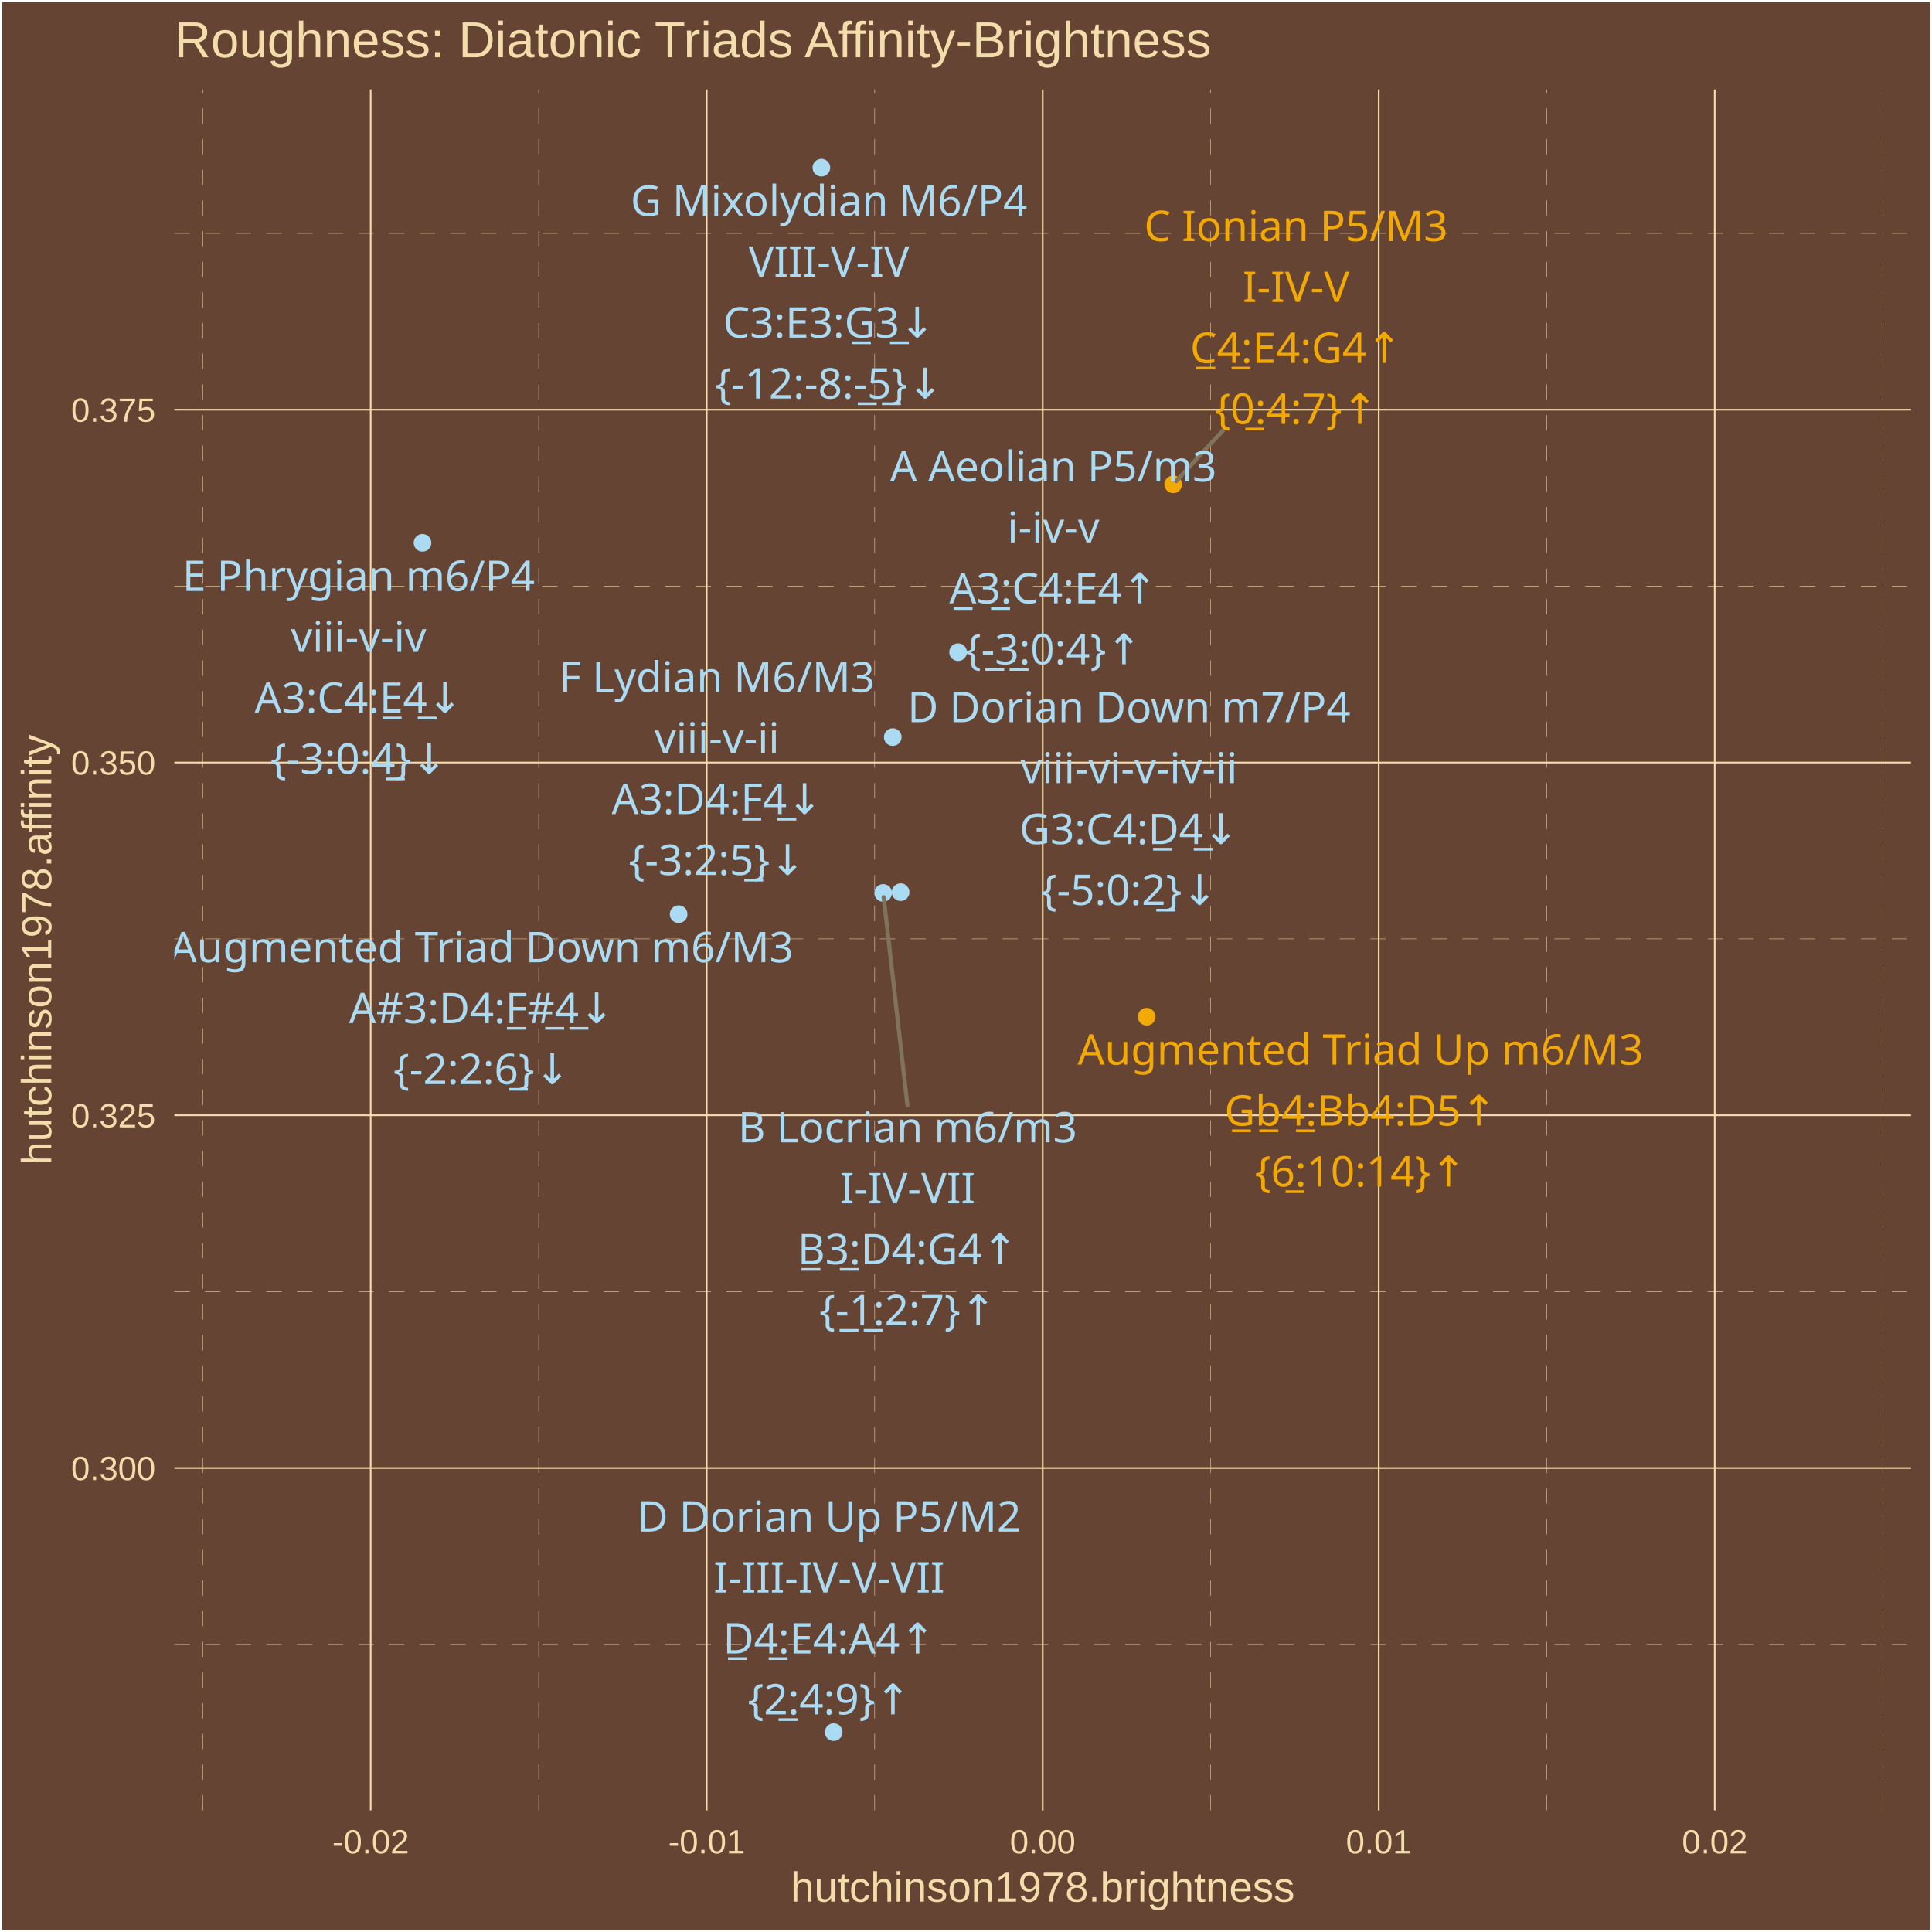
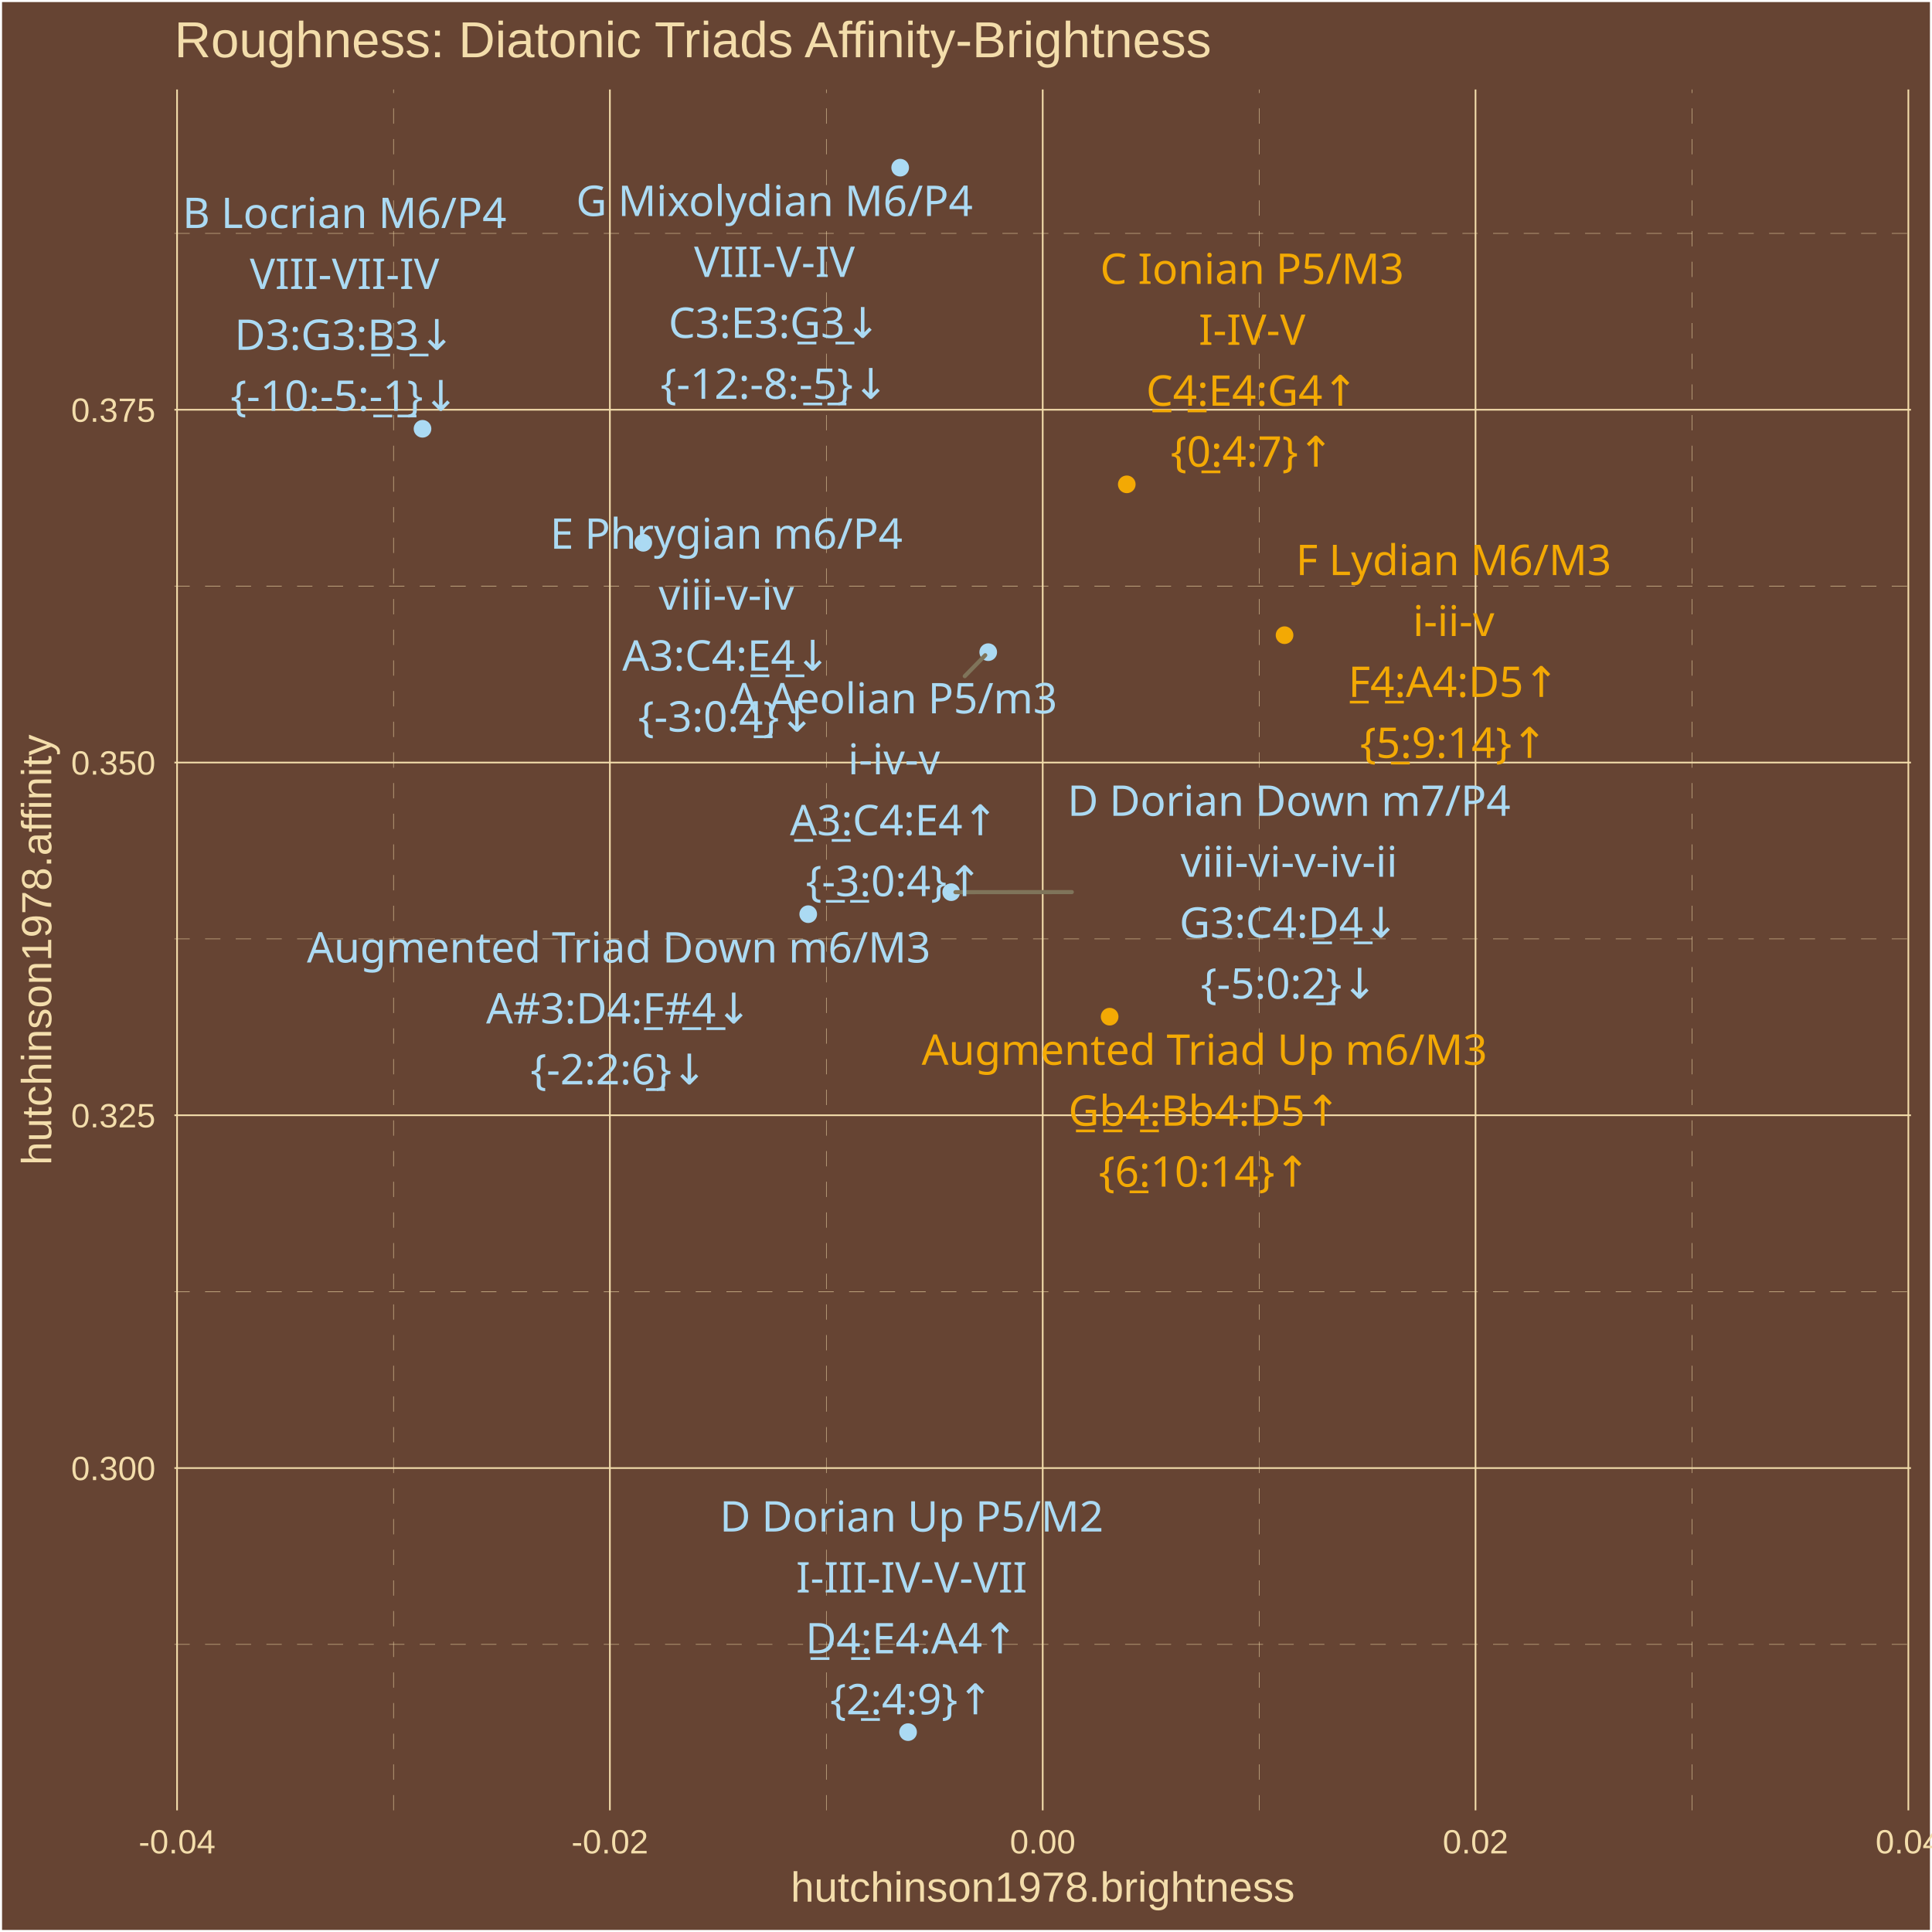
<svg xmlns="http://www.w3.org/2000/svg" class="svglite" width="504.00pt" height="504.00pt" viewBox="0 0 504.00 504.00">
  <defs>
    <style type="text/css">
    .svglite line, .svglite polyline, .svglite polygon, .svglite path, .svglite rect, .svglite circle {
      fill: none;
      stroke: #000000;
      stroke-linecap: round;
      stroke-linejoin: round;
      stroke-miterlimit: 10.00;
    }
    .svglite text {
      white-space: pre;
    }
  </style>
  </defs>
  <rect width="100%" height="100%" style="stroke: none; fill: #664433;" />
  <defs>
    <clipPath id="cpMC4wMHw1MDQuMDB8MC4wMHw1MDQuMDA=">
      <rect x="0.00" y="0.00" width="504.00" height="504.00" />
    </clipPath>
  </defs>
  <g clip-path="url(#cpMC4wMHw1MDQuMDB8MC4wMHw1MDQuMDA=)">
    <rect x="0.00" y="-0" width="504.00" height="504.00" style="stroke-width: 1.07; stroke: #FFFFFF; fill: #664433;" />
  </g>
  <defs>
    <clipPath id="cpNDUuNTB8NDk4LjUyfDIzLjM0fDQ3Mi4yNw==">
      <rect x="45.50" y="23.34" width="453.02" height="448.93" />
    </clipPath>
  </defs>
  <g clip-path="url(#cpNDUuNTB8NDk4LjUyfDIzLjM0fDQ3Mi4yNw==)">
    <rect x="45.50" y="23.34" width="453.02" height="448.93" style="stroke-width: 1.07; stroke: none; fill: #664433;" />
    <polyline points="45.50,428.98 498.52,428.98 " style="stroke-width: 0.11; stroke: #F3DDAB; stroke-dasharray: 4.00,4.00; stroke-linecap: butt;" />
    <polyline points="45.50,336.96 498.52,336.96 " style="stroke-width: 0.11; stroke: #F3DDAB; stroke-dasharray: 4.00,4.00; stroke-linecap: butt;" />
    <polyline points="45.50,244.93 498.52,244.93 " style="stroke-width: 0.11; stroke: #F3DDAB; stroke-dasharray: 4.00,4.00; stroke-linecap: butt;" />
    <polyline points="45.50,152.90 498.52,152.90 " style="stroke-width: 0.11; stroke: #F3DDAB; stroke-dasharray: 4.00,4.00; stroke-linecap: butt;" />
    <polyline points="45.50,60.88 498.52,60.88 " style="stroke-width: 0.11; stroke: #F3DDAB; stroke-dasharray: 4.00,4.00; stroke-linecap: butt;" />
-     <polyline points="52.87,472.27 52.87,23.34 " style="stroke-width: 0.11; stroke: #F3DDAB; stroke-dasharray: 4.00,4.00; stroke-linecap: butt;" />
-     <polyline points="140.53,472.27 140.53,23.34 " style="stroke-width: 0.11; stroke: #F3DDAB; stroke-dasharray: 4.00,4.00; stroke-linecap: butt;" />
-     <polyline points="228.18,472.27 228.18,23.34 " style="stroke-width: 0.11; stroke: #F3DDAB; stroke-dasharray: 4.00,4.00; stroke-linecap: butt;" />
-     <polyline points="315.84,472.27 315.84,23.34 " style="stroke-width: 0.11; stroke: #F3DDAB; stroke-dasharray: 4.00,4.00; stroke-linecap: butt;" />
-     <polyline points="403.49,472.27 403.49,23.34 " style="stroke-width: 0.11; stroke: #F3DDAB; stroke-dasharray: 4.00,4.00; stroke-linecap: butt;" />
-     <polyline points="491.15,472.27 491.15,23.34 " style="stroke-width: 0.11; stroke: #F3DDAB; stroke-dasharray: 4.00,4.00; stroke-linecap: butt;" />
+     <polyline points="102.65,472.27 102.65,23.34 " style="stroke-width: 0.11; stroke: #F3DDAB; stroke-dasharray: 4.00,4.00; stroke-linecap: butt;" />
+     <polyline points="215.56,472.27 215.56,23.34 " style="stroke-width: 0.11; stroke: #F3DDAB; stroke-dasharray: 4.00,4.00; stroke-linecap: butt;" />
+     <polyline points="328.46,472.27 328.46,23.34 " style="stroke-width: 0.11; stroke: #F3DDAB; stroke-dasharray: 4.00,4.00; stroke-linecap: butt;" />
+     <polyline points="441.37,472.27 441.37,23.34 " style="stroke-width: 0.11; stroke: #F3DDAB; stroke-dasharray: 4.00,4.00; stroke-linecap: butt;" />
    <polyline points="45.50,382.97 498.52,382.97 " style="stroke-width: 0.43; stroke: #F3DDAB; stroke-linecap: butt;" />
    <polyline points="45.50,290.94 498.52,290.94 " style="stroke-width: 0.43; stroke: #F3DDAB; stroke-linecap: butt;" />
    <polyline points="45.50,198.92 498.52,198.92 " style="stroke-width: 0.43; stroke: #F3DDAB; stroke-linecap: butt;" />
    <polyline points="45.50,106.89 498.52,106.89 " style="stroke-width: 0.43; stroke: #F3DDAB; stroke-linecap: butt;" />
-     <polyline points="96.70,472.27 96.70,23.34 " style="stroke-width: 0.43; stroke: #F3DDAB; stroke-linecap: butt;" />
-     <polyline points="184.36,472.27 184.36,23.34 " style="stroke-width: 0.43; stroke: #F3DDAB; stroke-linecap: butt;" />
+     <polyline points="46.19,472.27 46.19,23.34 " style="stroke-width: 0.43; stroke: #F3DDAB; stroke-linecap: butt;" />
+     <polyline points="159.10,472.27 159.10,23.34 " style="stroke-width: 0.43; stroke: #F3DDAB; stroke-linecap: butt;" />
    <polyline points="272.01,472.27 272.01,23.34 " style="stroke-width: 0.43; stroke: #F3DDAB; stroke-linecap: butt;" />
-     <polyline points="359.67,472.27 359.67,23.34 " style="stroke-width: 0.43; stroke: #F3DDAB; stroke-linecap: butt;" />
-     <polyline points="447.32,472.27 447.32,23.34 " style="stroke-width: 0.43; stroke: #F3DDAB; stroke-linecap: butt;" />
-     <circle cx="306.06" cy="126.35" r="1.95" style="stroke-width: 0.71; stroke: #F3A904; fill: #F3A904;" />
-     <circle cx="110.22" cy="141.60" r="1.95" style="stroke-width: 0.71; stroke: #ABDAF3; fill: #ABDAF3;" />
-     <circle cx="214.27" cy="43.74" r="1.95" style="stroke-width: 0.71; stroke: #ABDAF3; fill: #ABDAF3;" />
-     <circle cx="249.94" cy="170.13" r="1.95" style="stroke-width: 0.71; stroke: #ABDAF3; fill: #ABDAF3;" />
-     <circle cx="230.39" cy="232.94" r="1.95" style="stroke-width: 0.71; stroke: #ABDAF3; fill: #ABDAF3;" />
-     <circle cx="232.89" cy="192.28" r="1.95" style="stroke-width: 0.71; stroke: #ABDAF3; fill: #ABDAF3;" />
-     <circle cx="217.48" cy="451.86" r="1.95" style="stroke-width: 0.71; stroke: #ABDAF3; fill: #ABDAF3;" />
-     <circle cx="234.94" cy="232.74" r="1.95" style="stroke-width: 0.71; stroke: #ABDAF3; fill: #ABDAF3;" />
-     <circle cx="299.13" cy="265.22" r="1.95" style="stroke-width: 0.71; stroke: #F3A904; fill: #F3A904;" />
-     <circle cx="177.03" cy="238.48" r="1.95" style="stroke-width: 0.71; stroke: #ABDAF3; fill: #ABDAF3;" />
-     <line x1="318.96" y1="112.38" x2="306.81" y2="125.53" style="stroke-width: 1.07; stroke: #7F745A;" />
-     <line x1="236.72" y1="288.31" x2="230.52" y2="234.04" style="stroke-width: 1.07; stroke: #7F745A;" />
-     <text x="338.09" y="62.89" text-anchor="middle" style="font-size: 11.04px;fill: #F3A904; font-family: &quot;Arial Unicode MS&quot;;" textLength="76.03px" lengthAdjust="spacingAndGlyphs">C Ionian P5/M3</text>
-     <text x="338.09" y="78.78" text-anchor="middle" style="font-size: 11.04px;fill: #F3A904; font-family: &quot;Arial Unicode MS&quot;;" textLength="28.20px" lengthAdjust="spacingAndGlyphs">I-IV-V</text>
-     <text x="338.09" y="94.68" text-anchor="middle" style="font-size: 11.04px;fill: #F3A904; font-family: &quot;Arial Unicode MS&quot;;" textLength="56.30px" lengthAdjust="spacingAndGlyphs">C̲4̲:E4:G4↑</text>
-     <text x="338.09" y="110.58" text-anchor="middle" style="font-size: 11.04px;fill: #F3A904; font-family: &quot;Arial Unicode MS&quot;;" textLength="39.77px" lengthAdjust="spacingAndGlyphs">{0̲:4:7}↑</text>
-     <text x="93.55" y="154.16" text-anchor="middle" style="font-size: 11.04px;fill: #ABDAF3; font-family: &quot;Arial Unicode MS&quot;;" textLength="88.91px" lengthAdjust="spacingAndGlyphs">E Phrygian m6/P4</text>
-     <text x="93.55" y="170.06" text-anchor="middle" style="font-size: 11.04px;fill: #ABDAF3; font-family: &quot;Arial Unicode MS&quot;;" textLength="33.68px" lengthAdjust="spacingAndGlyphs">viii-v-iv</text>
-     <text x="93.55" y="185.95" text-anchor="middle" style="font-size: 11.04px;fill: #ABDAF3; font-family: &quot;Arial Unicode MS&quot;;" textLength="55.08px" lengthAdjust="spacingAndGlyphs">A3:C4:E̲4̲↓</text>
-     <text x="93.55" y="201.85" text-anchor="middle" style="font-size: 11.04px;fill: #ABDAF3; font-family: &quot;Arial Unicode MS&quot;;" textLength="43.44px" lengthAdjust="spacingAndGlyphs">{-3:0:4̲}↓</text>
-     <text x="216.25" y="56.28" text-anchor="middle" style="font-size: 11.04px;fill: #ABDAF3; font-family: &quot;Arial Unicode MS&quot;;" textLength="98.70px" lengthAdjust="spacingAndGlyphs">G Mixolydian M6/P4</text>
-     <text x="216.25" y="72.17" text-anchor="middle" style="font-size: 11.04px;fill: #ABDAF3; font-family: &quot;Arial Unicode MS&quot;;" textLength="41.69px" lengthAdjust="spacingAndGlyphs">VIII-V-IV</text>
-     <text x="216.25" y="88.07" text-anchor="middle" style="font-size: 11.04px;fill: #ABDAF3; font-family: &quot;Arial Unicode MS&quot;;" textLength="56.30px" lengthAdjust="spacingAndGlyphs">C3:E3:G̲3̲↓</text>
-     <text x="216.25" y="103.97" text-anchor="middle" style="font-size: 11.04px;fill: #ABDAF3; font-family: &quot;Arial Unicode MS&quot;;" textLength="56.92px" lengthAdjust="spacingAndGlyphs">{-12:-8:-̲5̲}↓</text>
-     <text x="274.79" y="125.60" text-anchor="middle" style="font-size: 11.04px;fill: #ABDAF3; font-family: &quot;Arial Unicode MS&quot;;" textLength="82.17px" lengthAdjust="spacingAndGlyphs">A Aeolian P5/m3</text>
-     <text x="274.79" y="141.50" text-anchor="middle" style="font-size: 11.04px;fill: #ABDAF3; font-family: &quot;Arial Unicode MS&quot;;" textLength="23.27px" lengthAdjust="spacingAndGlyphs">i-iv-v</text>
-     <text x="274.79" y="157.40" text-anchor="middle" style="font-size: 11.04px;fill: #ABDAF3; font-family: &quot;Arial Unicode MS&quot;;" textLength="55.08px" lengthAdjust="spacingAndGlyphs">A̲3̲:C4:E4↑</text>
-     <text x="274.79" y="173.29" text-anchor="middle" style="font-size: 11.04px;fill: #ABDAF3; font-family: &quot;Arial Unicode MS&quot;;" textLength="43.44px" lengthAdjust="spacingAndGlyphs">{-̲3̲:0:4}↑</text>
-     <text x="236.76" y="298.01" text-anchor="middle" style="font-size: 11.04px;fill: #ABDAF3; font-family: &quot;Arial Unicode MS&quot;;" textLength="83.38px" lengthAdjust="spacingAndGlyphs">B Locrian m6/m3</text>
-     <text x="236.76" y="313.90" text-anchor="middle" style="font-size: 11.04px;fill: #ABDAF3; font-family: &quot;Arial Unicode MS&quot;;" textLength="34.33px" lengthAdjust="spacingAndGlyphs">I-IV-VII</text>
-     <text x="236.76" y="329.80" text-anchor="middle" style="font-size: 11.04px;fill: #ABDAF3; font-family: &quot;Arial Unicode MS&quot;;" textLength="56.30px" lengthAdjust="spacingAndGlyphs">B̲3̲:D4:G4↑</text>
-     <text x="236.76" y="345.70" text-anchor="middle" style="font-size: 11.04px;fill: #ABDAF3; font-family: &quot;Arial Unicode MS&quot;;" textLength="43.44px" lengthAdjust="spacingAndGlyphs">{-̲1̲:2:7}↑</text>
-     <text x="187.04" y="180.56" text-anchor="middle" style="font-size: 11.04px;fill: #ABDAF3; font-family: &quot;Arial Unicode MS&quot;;" textLength="79.08px" lengthAdjust="spacingAndGlyphs">F Lydian M6/M3</text>
-     <text x="187.04" y="196.46" text-anchor="middle" style="font-size: 11.04px;fill: #ABDAF3; font-family: &quot;Arial Unicode MS&quot;;" textLength="30.61px" lengthAdjust="spacingAndGlyphs">viii-v-ii</text>
-     <text x="187.04" y="212.36" text-anchor="middle" style="font-size: 11.04px;fill: #ABDAF3; font-family: &quot;Arial Unicode MS&quot;;" textLength="54.46px" lengthAdjust="spacingAndGlyphs">A3:D4:F̲4̲↓</text>
-     <text x="187.04" y="228.26" text-anchor="middle" style="font-size: 11.04px;fill: #ABDAF3; font-family: &quot;Arial Unicode MS&quot;;" textLength="43.44px" lengthAdjust="spacingAndGlyphs">{-3:2:5̲}↓</text>
-     <text x="216.30" y="399.54" text-anchor="middle" style="font-size: 11.04px;fill: #ABDAF3; font-family: &quot;Arial Unicode MS&quot;;" textLength="95.63px" lengthAdjust="spacingAndGlyphs">D Dorian Up P5/M2</text>
-     <text x="216.30" y="415.44" text-anchor="middle" style="font-size: 11.04px;fill: #ABDAF3; font-family: &quot;Arial Unicode MS&quot;;" textLength="58.23px" lengthAdjust="spacingAndGlyphs">I-III-IV-V-VII</text>
-     <text x="216.30" y="431.34" text-anchor="middle" style="font-size: 11.04px;fill: #ABDAF3; font-family: &quot;Arial Unicode MS&quot;;" textLength="55.08px" lengthAdjust="spacingAndGlyphs">D̲4̲:E4:A4↑</text>
-     <text x="216.30" y="447.23" text-anchor="middle" style="font-size: 11.04px;fill: #ABDAF3; font-family: &quot;Arial Unicode MS&quot;;" textLength="39.77px" lengthAdjust="spacingAndGlyphs">{2̲:4:9}↑</text>
-     <text x="294.53" y="188.39" text-anchor="middle" style="font-size: 11.04px;fill: #ABDAF3; font-family: &quot;Arial Unicode MS&quot;;" textLength="109.73px" lengthAdjust="spacingAndGlyphs">D Dorian Down m7/P4</text>
-     <text x="294.53" y="204.29" text-anchor="middle" style="font-size: 11.04px;fill: #ABDAF3; font-family: &quot;Arial Unicode MS&quot;;" textLength="53.88px" lengthAdjust="spacingAndGlyphs">viii-vi-v-iv-ii</text>
-     <text x="294.53" y="220.19" text-anchor="middle" style="font-size: 11.04px;fill: #ABDAF3; font-family: &quot;Arial Unicode MS&quot;;" textLength="56.91px" lengthAdjust="spacingAndGlyphs">G3:C4:D̲4̲↓</text>
-     <text x="294.53" y="236.08" text-anchor="middle" style="font-size: 11.04px;fill: #ABDAF3; font-family: &quot;Arial Unicode MS&quot;;" textLength="43.44px" lengthAdjust="spacingAndGlyphs">{-5:0:2̲}↓</text>
-     <text x="354.90" y="277.73" text-anchor="middle" style="font-size: 11.04px;fill: #F3A904; font-family: &quot;Arial Unicode MS&quot;;" textLength="138.56px" lengthAdjust="spacingAndGlyphs">Augmented Triad Up m6/M3</text>
-     <text x="354.90" y="293.63" text-anchor="middle" style="font-size: 11.04px;fill: #F3A904; font-family: &quot;Arial Unicode MS&quot;;" textLength="68.57px" lengthAdjust="spacingAndGlyphs">G̲b̲4̲:Bb4:D5↑</text>
-     <text x="354.90" y="309.52" text-anchor="middle" style="font-size: 11.04px;fill: #F3A904; font-family: &quot;Arial Unicode MS&quot;;" textLength="52.04px" lengthAdjust="spacingAndGlyphs">{6̲:10:14}↑</text>
-     <text x="125.65" y="251.02" text-anchor="middle" style="font-size: 11.04px;fill: #ABDAF3; font-family: &quot;Arial Unicode MS&quot;;" textLength="152.65px" lengthAdjust="spacingAndGlyphs">Augmented Triad Down m6/M3</text>
-     <text x="125.65" y="266.91" text-anchor="middle" style="font-size: 11.04px;fill: #ABDAF3; font-family: &quot;Arial Unicode MS&quot;;" textLength="66.73px" lengthAdjust="spacingAndGlyphs">A#3:D4:F̲#̲4̲↓</text>
-     <text x="125.65" y="282.81" text-anchor="middle" style="font-size: 11.04px;fill: #ABDAF3; font-family: &quot;Arial Unicode MS&quot;;" textLength="43.44px" lengthAdjust="spacingAndGlyphs">{-2:2:6̲}↓</text>
+     <polyline points="384.92,472.27 384.92,23.34 " style="stroke-width: 0.43; stroke: #F3DDAB; stroke-linecap: butt;" />
+     <polyline points="497.83,472.27 497.83,23.34 " style="stroke-width: 0.43; stroke: #F3DDAB; stroke-linecap: butt;" />
+     <circle cx="293.94" cy="126.35" r="1.95" style="stroke-width: 0.71; stroke: #F3A904; fill: #F3A904;" />
+     <circle cx="167.81" cy="141.60" r="1.95" style="stroke-width: 0.71; stroke: #ABDAF3; fill: #ABDAF3;" />
+     <circle cx="234.83" cy="43.74" r="1.95" style="stroke-width: 0.71; stroke: #ABDAF3; fill: #ABDAF3;" />
+     <circle cx="257.80" cy="170.13" r="1.95" style="stroke-width: 0.71; stroke: #ABDAF3; fill: #ABDAF3;" />
+     <circle cx="110.22" cy="111.86" r="1.95" style="stroke-width: 0.71; stroke: #ABDAF3; fill: #ABDAF3;" />
+     <circle cx="335.10" cy="165.70" r="1.95" style="stroke-width: 0.71; stroke: #F3A904; fill: #F3A904;" />
+     <circle cx="236.89" cy="451.86" r="1.95" style="stroke-width: 0.71; stroke: #ABDAF3; fill: #ABDAF3;" />
+     <circle cx="248.14" cy="232.74" r="1.95" style="stroke-width: 0.71; stroke: #ABDAF3; fill: #ABDAF3;" />
+     <circle cx="289.47" cy="265.22" r="1.95" style="stroke-width: 0.71; stroke: #F3A904; fill: #F3A904;" />
+     <circle cx="210.84" cy="238.48" r="1.95" style="stroke-width: 0.71; stroke: #ABDAF3; fill: #ABDAF3;" />
+     <line x1="251.68" y1="176.39" x2="257.02" y2="170.93" style="stroke-width: 1.07; stroke: #7F745A;" />
+     <line x1="279.60" y1="232.72" x2="249.25" y2="232.74" style="stroke-width: 1.07; stroke: #7F745A;" />
+     <text x="326.63" y="74.05" text-anchor="middle" style="font-size: 11.04px;fill: #F3A904; font-family: &quot;Arial Unicode MS&quot;;" textLength="76.03px" lengthAdjust="spacingAndGlyphs">C Ionian P5/M3</text>
+     <text x="326.63" y="89.95" text-anchor="middle" style="font-size: 11.04px;fill: #F3A904; font-family: &quot;Arial Unicode MS&quot;;" textLength="28.20px" lengthAdjust="spacingAndGlyphs">I-IV-V</text>
+     <text x="326.63" y="105.84" text-anchor="middle" style="font-size: 11.04px;fill: #F3A904; font-family: &quot;Arial Unicode MS&quot;;" textLength="56.30px" lengthAdjust="spacingAndGlyphs">C̲4̲:E4:G4↑</text>
+     <text x="326.63" y="121.74" text-anchor="middle" style="font-size: 11.04px;fill: #F3A904; font-family: &quot;Arial Unicode MS&quot;;" textLength="39.77px" lengthAdjust="spacingAndGlyphs">{0̲:4:7}↑</text>
+     <text x="189.48" y="143.15" text-anchor="middle" style="font-size: 11.04px;fill: #ABDAF3; font-family: &quot;Arial Unicode MS&quot;;" textLength="88.91px" lengthAdjust="spacingAndGlyphs">E Phrygian m6/P4</text>
+     <text x="189.48" y="159.05" text-anchor="middle" style="font-size: 11.04px;fill: #ABDAF3; font-family: &quot;Arial Unicode MS&quot;;" textLength="33.68px" lengthAdjust="spacingAndGlyphs">viii-v-iv</text>
+     <text x="189.48" y="174.95" text-anchor="middle" style="font-size: 11.04px;fill: #ABDAF3; font-family: &quot;Arial Unicode MS&quot;;" textLength="55.08px" lengthAdjust="spacingAndGlyphs">A3:C4:E̲4̲↓</text>
+     <text x="189.48" y="190.85" text-anchor="middle" style="font-size: 11.04px;fill: #ABDAF3; font-family: &quot;Arial Unicode MS&quot;;" textLength="43.44px" lengthAdjust="spacingAndGlyphs">{-3:0:4̲}↓</text>
+     <text x="202.03" y="56.35" text-anchor="middle" style="font-size: 11.04px;fill: #ABDAF3; font-family: &quot;Arial Unicode MS&quot;;" textLength="98.70px" lengthAdjust="spacingAndGlyphs">G Mixolydian M6/P4</text>
+     <text x="202.03" y="72.24" text-anchor="middle" style="font-size: 11.04px;fill: #ABDAF3; font-family: &quot;Arial Unicode MS&quot;;" textLength="41.69px" lengthAdjust="spacingAndGlyphs">VIII-V-IV</text>
+     <text x="202.03" y="88.14" text-anchor="middle" style="font-size: 11.04px;fill: #ABDAF3; font-family: &quot;Arial Unicode MS&quot;;" textLength="56.30px" lengthAdjust="spacingAndGlyphs">C3:E3:G̲3̲↓</text>
+     <text x="202.03" y="104.04" text-anchor="middle" style="font-size: 11.04px;fill: #ABDAF3; font-family: &quot;Arial Unicode MS&quot;;" textLength="56.92px" lengthAdjust="spacingAndGlyphs">{-12:-8:-̲5̲}↓</text>
+     <text x="233.21" y="186.09" text-anchor="middle" style="font-size: 11.04px;fill: #ABDAF3; font-family: &quot;Arial Unicode MS&quot;;" textLength="82.17px" lengthAdjust="spacingAndGlyphs">A Aeolian P5/m3</text>
+     <text x="233.21" y="201.99" text-anchor="middle" style="font-size: 11.04px;fill: #ABDAF3; font-family: &quot;Arial Unicode MS&quot;;" textLength="23.27px" lengthAdjust="spacingAndGlyphs">i-iv-v</text>
+     <text x="233.21" y="217.89" text-anchor="middle" style="font-size: 11.04px;fill: #ABDAF3; font-family: &quot;Arial Unicode MS&quot;;" textLength="55.08px" lengthAdjust="spacingAndGlyphs">A̲3̲:C4:E4↑</text>
+     <text x="233.21" y="233.78" text-anchor="middle" style="font-size: 11.04px;fill: #ABDAF3; font-family: &quot;Arial Unicode MS&quot;;" textLength="43.44px" lengthAdjust="spacingAndGlyphs">{-̲3̲:0:4}↑</text>
+     <text x="89.87" y="59.48" text-anchor="middle" style="font-size: 11.04px;fill: #ABDAF3; font-family: &quot;Arial Unicode MS&quot;;" textLength="81.55px" lengthAdjust="spacingAndGlyphs">B Locrian M6/P4</text>
+     <text x="89.87" y="75.38" text-anchor="middle" style="font-size: 11.04px;fill: #ABDAF3; font-family: &quot;Arial Unicode MS&quot;;" textLength="47.82px" lengthAdjust="spacingAndGlyphs">VIII-VII-IV</text>
+     <text x="89.87" y="91.27" text-anchor="middle" style="font-size: 11.04px;fill: #ABDAF3; font-family: &quot;Arial Unicode MS&quot;;" textLength="56.30px" lengthAdjust="spacingAndGlyphs">D3:G3:B̲3̲↓</text>
+     <text x="89.87" y="107.17" text-anchor="middle" style="font-size: 11.04px;fill: #ABDAF3; font-family: &quot;Arial Unicode MS&quot;;" textLength="56.92px" lengthAdjust="spacingAndGlyphs">{-10:-5:-̲1̲}↓</text>
+     <text x="379.20" y="150.02" text-anchor="middle" style="font-size: 11.04px;fill: #F3A904; font-family: &quot;Arial Unicode MS&quot;;" textLength="79.08px" lengthAdjust="spacingAndGlyphs">F Lydian M6/M3</text>
+     <text x="379.20" y="165.92" text-anchor="middle" style="font-size: 11.04px;fill: #F3A904; font-family: &quot;Arial Unicode MS&quot;;" textLength="20.20px" lengthAdjust="spacingAndGlyphs">i-ii-v</text>
+     <text x="379.20" y="181.81" text-anchor="middle" style="font-size: 11.04px;fill: #F3A904; font-family: &quot;Arial Unicode MS&quot;;" textLength="54.46px" lengthAdjust="spacingAndGlyphs">F̲4̲:A4:D5↑</text>
+     <text x="379.20" y="197.71" text-anchor="middle" style="font-size: 11.04px;fill: #F3A904; font-family: &quot;Arial Unicode MS&quot;;" textLength="45.91px" lengthAdjust="spacingAndGlyphs">{5̲:9:14}↑</text>
+     <text x="237.81" y="399.53" text-anchor="middle" style="font-size: 11.04px;fill: #ABDAF3; font-family: &quot;Arial Unicode MS&quot;;" textLength="95.63px" lengthAdjust="spacingAndGlyphs">D Dorian Up P5/M2</text>
+     <text x="237.81" y="415.43" text-anchor="middle" style="font-size: 11.04px;fill: #ABDAF3; font-family: &quot;Arial Unicode MS&quot;;" textLength="58.23px" lengthAdjust="spacingAndGlyphs">I-III-IV-V-VII</text>
+     <text x="237.81" y="431.32" text-anchor="middle" style="font-size: 11.04px;fill: #ABDAF3; font-family: &quot;Arial Unicode MS&quot;;" textLength="55.08px" lengthAdjust="spacingAndGlyphs">D̲4̲:E4:A4↑</text>
+     <text x="237.81" y="447.22" text-anchor="middle" style="font-size: 11.04px;fill: #ABDAF3; font-family: &quot;Arial Unicode MS&quot;;" textLength="39.77px" lengthAdjust="spacingAndGlyphs">{2̲:4:9}↑</text>
+     <text x="336.26" y="212.82" text-anchor="middle" style="font-size: 11.04px;fill: #ABDAF3; font-family: &quot;Arial Unicode MS&quot;;" textLength="109.73px" lengthAdjust="spacingAndGlyphs">D Dorian Down m7/P4</text>
+     <text x="336.26" y="228.72" text-anchor="middle" style="font-size: 11.04px;fill: #ABDAF3; font-family: &quot;Arial Unicode MS&quot;;" textLength="53.88px" lengthAdjust="spacingAndGlyphs">viii-vi-v-iv-ii</text>
+     <text x="336.26" y="244.62" text-anchor="middle" style="font-size: 11.04px;fill: #ABDAF3; font-family: &quot;Arial Unicode MS&quot;;" textLength="56.91px" lengthAdjust="spacingAndGlyphs">G3:C4:D̲4̲↓</text>
+     <text x="336.26" y="260.51" text-anchor="middle" style="font-size: 11.04px;fill: #ABDAF3; font-family: &quot;Arial Unicode MS&quot;;" textLength="43.44px" lengthAdjust="spacingAndGlyphs">{-5:0:2̲}↓</text>
+     <text x="314.20" y="277.77" text-anchor="middle" style="font-size: 11.04px;fill: #F3A904; font-family: &quot;Arial Unicode MS&quot;;" textLength="138.56px" lengthAdjust="spacingAndGlyphs">Augmented Triad Up m6/M3</text>
+     <text x="314.20" y="293.67" text-anchor="middle" style="font-size: 11.04px;fill: #F3A904; font-family: &quot;Arial Unicode MS&quot;;" textLength="68.57px" lengthAdjust="spacingAndGlyphs">G̲b̲4̲:Bb4:D5↑</text>
+     <text x="314.20" y="309.57" text-anchor="middle" style="font-size: 11.04px;fill: #F3A904; font-family: &quot;Arial Unicode MS&quot;;" textLength="52.04px" lengthAdjust="spacingAndGlyphs">{6̲:10:14}↑</text>
+     <text x="161.41" y="251.09" text-anchor="middle" style="font-size: 11.04px;fill: #ABDAF3; font-family: &quot;Arial Unicode MS&quot;;" textLength="152.65px" lengthAdjust="spacingAndGlyphs">Augmented Triad Down m6/M3</text>
+     <text x="161.41" y="266.99" text-anchor="middle" style="font-size: 11.04px;fill: #ABDAF3; font-family: &quot;Arial Unicode MS&quot;;" textLength="66.73px" lengthAdjust="spacingAndGlyphs">A#3:D4:F̲#̲4̲↓</text>
+     <text x="161.41" y="282.89" text-anchor="middle" style="font-size: 11.04px;fill: #ABDAF3; font-family: &quot;Arial Unicode MS&quot;;" textLength="43.44px" lengthAdjust="spacingAndGlyphs">{-2:2:6̲}↓</text>
  </g>
  <g clip-path="url(#cpMC4wMHw1MDQuMDB8MC4wMHw1MDQuMDA=)">
    <text x="40.57" y="386.12" text-anchor="end" style="font-size: 8.80px;fill: #F3DDAB; font-family: &quot;Arial&quot;;" textLength="22.02px" lengthAdjust="spacingAndGlyphs">0.300</text>
    <text x="40.57" y="294.10" text-anchor="end" style="font-size: 8.80px;fill: #F3DDAB; font-family: &quot;Arial&quot;;" textLength="22.02px" lengthAdjust="spacingAndGlyphs">0.325</text>
    <text x="40.57" y="202.07" text-anchor="end" style="font-size: 8.80px;fill: #F3DDAB; font-family: &quot;Arial&quot;;" textLength="22.02px" lengthAdjust="spacingAndGlyphs">0.350</text>
    <text x="40.57" y="110.04" text-anchor="end" style="font-size: 8.80px;fill: #F3DDAB; font-family: &quot;Arial&quot;;" textLength="22.02px" lengthAdjust="spacingAndGlyphs">0.375</text>
-     <text x="96.70" y="483.50" text-anchor="middle" style="font-size: 8.80px;fill: #F3DDAB; font-family: &quot;Arial&quot;;" textLength="20.06px" lengthAdjust="spacingAndGlyphs">-0.02</text>
-     <text x="184.36" y="483.50" text-anchor="middle" style="font-size: 8.80px;fill: #F3DDAB; font-family: &quot;Arial&quot;;" textLength="20.06px" lengthAdjust="spacingAndGlyphs">-0.01</text>
+     <text x="46.19" y="483.50" text-anchor="middle" style="font-size: 8.80px;fill: #F3DDAB; font-family: &quot;Arial&quot;;" textLength="20.06px" lengthAdjust="spacingAndGlyphs">-0.04</text>
+     <text x="159.10" y="483.50" text-anchor="middle" style="font-size: 8.80px;fill: #F3DDAB; font-family: &quot;Arial&quot;;" textLength="20.06px" lengthAdjust="spacingAndGlyphs">-0.02</text>
    <text x="272.01" y="483.50" text-anchor="middle" style="font-size: 8.80px;fill: #F3DDAB; font-family: &quot;Arial&quot;;" textLength="17.13px" lengthAdjust="spacingAndGlyphs">0.00</text>
-     <text x="359.67" y="483.50" text-anchor="middle" style="font-size: 8.80px;fill: #F3DDAB; font-family: &quot;Arial&quot;;" textLength="17.13px" lengthAdjust="spacingAndGlyphs">0.01</text>
-     <text x="447.32" y="483.50" text-anchor="middle" style="font-size: 8.80px;fill: #F3DDAB; font-family: &quot;Arial&quot;;" textLength="17.13px" lengthAdjust="spacingAndGlyphs">0.02</text>
+     <text x="384.92" y="483.50" text-anchor="middle" style="font-size: 8.80px;fill: #F3DDAB; font-family: &quot;Arial&quot;;" textLength="17.13px" lengthAdjust="spacingAndGlyphs">0.02</text>
+     <text x="497.83" y="483.50" text-anchor="middle" style="font-size: 8.80px;fill: #F3DDAB; font-family: &quot;Arial&quot;;" textLength="17.13px" lengthAdjust="spacingAndGlyphs">0.04</text>
    <text x="272.01" y="496.09" text-anchor="middle" style="font-size: 11.00px;fill: #F3DDAB; font-family: &quot;Arial&quot;;" textLength="131.51px" lengthAdjust="spacingAndGlyphs">hutchinson1978.brightness</text>
    <text transform="translate(13.37,247.80) rotate(-90)" text-anchor="middle" style="font-size: 11.00px;fill: #F3DDAB; font-family: &quot;Arial&quot;;" textLength="112.53px" lengthAdjust="spacingAndGlyphs">hutchinson1978.affinity</text>
    <text x="45.50" y="14.94" style="font-size: 13.20px;fill: #F3DDAB; font-family: &quot;Arial&quot;;" textLength="272.00px" lengthAdjust="spacingAndGlyphs">Roughness: Diatonic Triads Affinity-Brightness</text>
  </g>
</svg>
